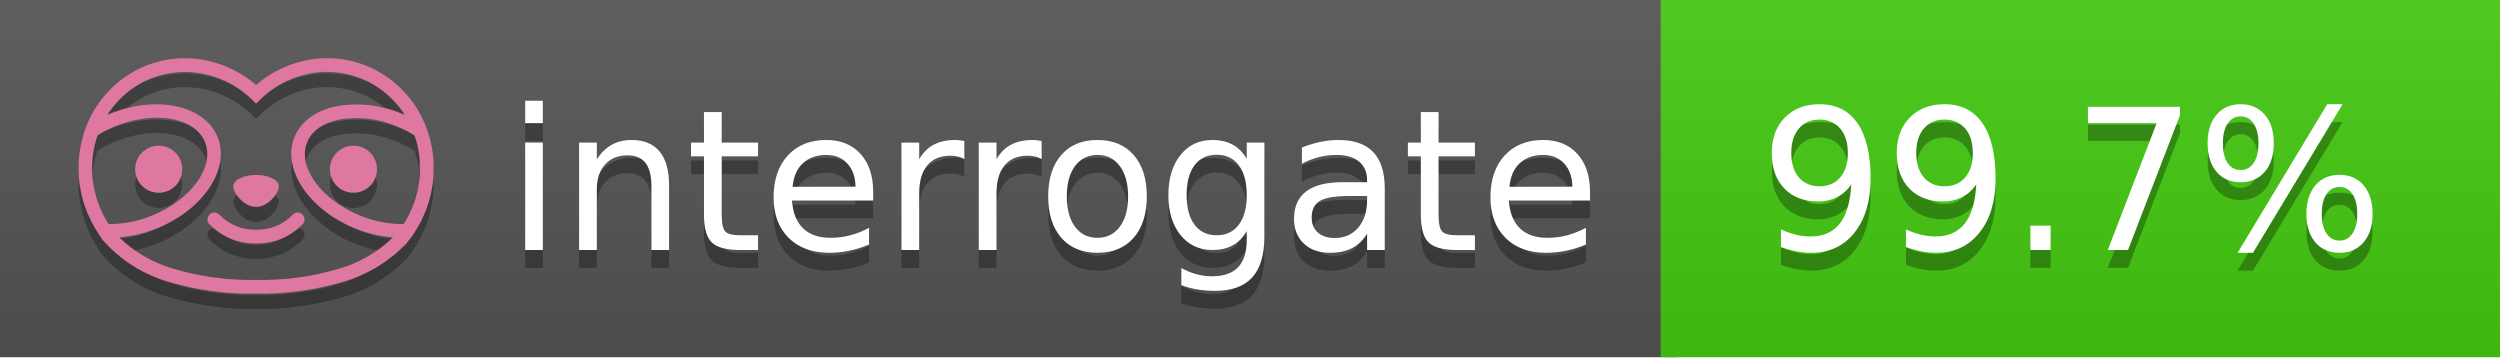
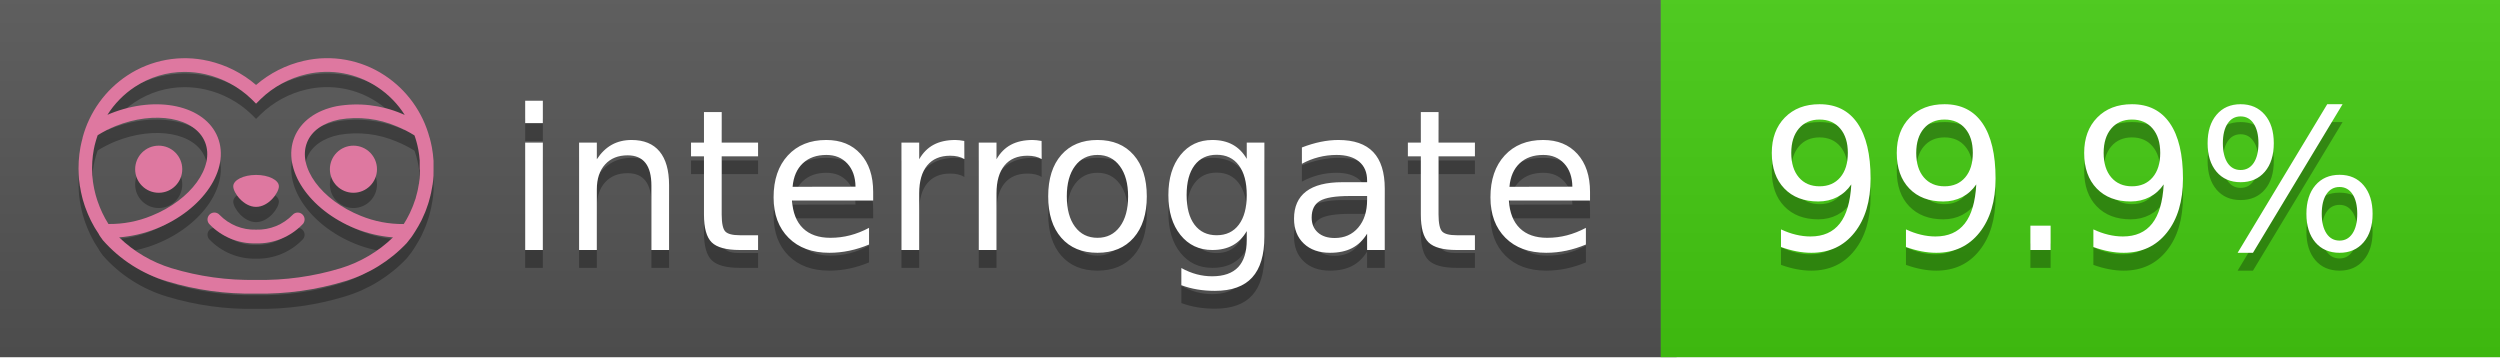
<svg xmlns="http://www.w3.org/2000/svg" width="140" height="20" viewBox="0 0 140 20" version="1.1" xml:space="preserve" style="fill-rule:evenodd;clip-rule:evenodd;stroke-linejoin:round;stroke-miterlimit:2;">
  <g transform="matrix(1,0,0,1,22,0)">
    <g id="backgrounds" transform="matrix(1.32789,0,0,1,-22.3892,0)">
      <rect x="0" y="0" width="71" height="20" style="fill:rgb(85,85,85);" />
    </g>
    <rect x="71" y="0" width="47" height="20" data-interrogate="color" style="fill:#4c1" />
    <g transform="matrix(1.19746,0,0,1,-22.3744,-4.85723e-16)">
      <rect x="0" y="0" width="118" height="20" style="fill:url(#_Linear1);" />
    </g>
  </g>
  <g fill="#fff" text-anchor="middle" font-family="DejaVu Sans,Verdana,Geneva,sans-serif" font-size="110">
    <text x="590" y="150" fill="#010101" fill-opacity=".3" transform="scale(.1)" textLength="610">interrogate</text>
    <text x="590" y="140" transform="scale(.1)" textLength="610">interrogate</text>
-     <text x="1160" y="150" fill="#010101" fill-opacity=".3" transform="scale(.1)" textLength="370" data-interrogate="result">99.7%</text>
-     <text x="1160" y="140" transform="scale(.1)" textLength="370" data-interrogate="result">99.7%</text>
+     <text x="1160" y="150" fill="#010101" fill-opacity=".3" transform="scale(.1)" textLength="370" data-interrogate="result">99.9%</text>
+     <text x="1160" y="140" transform="scale(.1)" textLength="370" data-interrogate="result">99.9%</text>
  </g>
  <g id="logo-shadow" transform="matrix(0.854876,0,0,0.854876,-6.73514,1.732)">
    <g transform="matrix(0.299012,0,0,0.299012,9.70229,-6.68582)">
      <path d="M50,64.25C52.76,64.25 55,61.13 55,59.75C55,58.37 52.76,57.25 50,57.25C47.24,57.25 45,58.37 45,59.75C45,61.13 47.24,64.25 50,64.25Z" style="fill:rgb(1,1,1);fill-opacity:0.3;fill-rule:nonzero;" />
    </g>
    <g transform="matrix(0.299012,0,0,0.299012,9.70229,-6.68582)">
      <path d="M88,49.05C86.506,43.475 83.018,38.638 78.2,35.46C72.969,32.002 66.539,30.844 60.43,32.26C56.576,33.145 52.995,34.958 50,37.54C46.998,34.958 43.411,33.149 39.55,32.27C33.441,30.853 27.011,32.011 21.78,35.47C16.97,38.652 13.489,43.489 12,49.06L12,49.13C11.82,49.79 11.66,50.46 11.53,51.13C11.146,53.207 11.021,55.323 11.16,57.43C11.16,58.03 11.26,58.63 11.34,59.23C11.34,59.51 11.43,59.79 11.48,60.07C11.53,60.35 11.58,60.68 11.64,60.98C11.7,61.28 11.8,61.69 11.89,62.05C11.98,62.41 11.99,62.47 12.05,62.68C12.16,63.07 12.28,63.46 12.41,63.84L12.58,64.34C12.72,64.74 12.88,65.14 13.04,65.53L13.23,65.98C13.403,66.373 13.583,66.767 13.77,67.16L13.99,67.59C14.19,67.97 14.39,68.35 14.61,68.73L14.87,69.15C15.1,69.52 15.33,69.89 15.58,70.26L15.58,70.32L15.99,70.93C16.14,71.14 16.29,71.36 16.45,71.57C20.206,75.83 25.086,78.95 30.53,80.57C36.839,82.48 43.41,83.385 50,83.25C56.599,83.374 63.177,82.456 69.49,80.53C74.644,78.978 79.303,76.102 83,72.19C83.34,71.78 83.65,71.35 84,70.92L84.18,70.66L84.33,70.44L84.41,70.32C84.55,70.12 84.67,69.9 84.81,69.7C85.07,69.3 85.32,68.89 85.55,68.48C85.78,68.07 86.02,67.65 86.23,67.22C86.31,67.05 86.39,66.88 86.47,66.7C86.67,66.28 86.85,65.87 87.03,65.44L87.23,64.92C87.397,64.487 87.55,64.05 87.69,63.61L87.85,63.09C87.98,62.64 88.1,62.19 88.21,61.74C88.21,61.57 88.3,61.39 88.33,61.22C88.43,60.75 88.52,60.22 88.6,59.79C88.6,59.64 88.66,59.49 88.68,59.33C88.77,58.71 88.84,58.08 88.88,57.45L88.88,54.17C88.817,53.164 88.693,52.162 88.51,51.17C88.38,50.5 88.23,49.84 88.05,49.17L88,49.05ZM85.89,56.44L85.89,57.23C85.89,57.78 85.79,58.32 85.72,58.86C85.72,59.01 85.72,59.15 85.65,59.3C85.59,59.7 85.51,60.11 85.43,60.51L85.32,60.99C85.23,61.38 85.12,61.77 85.01,62.16C85.01,62.31 84.93,62.46 84.88,62.6C84.74,63.04 84.59,63.47 84.42,63.9L84.27,64.28C84.1,64.71 83.91,65.14 83.71,65.56C83.51,65.98 83.43,66.12 83.28,66.4L83.01,66.91C82.83,67.223 82.643,67.537 82.45,67.85L82.35,68.01C79.121,68.047 75.918,67.434 72.93,66.21C64.27,62.74 59,55.52 61.18,50.11C62.18,47.6 64.7,45.82 68.26,45.11C72.489,44.395 76.835,44.908 80.78,46.59C82.141,47.144 83.453,47.813 84.7,48.59C84.76,48.76 84.82,48.93 84.88,49.1C84.94,49.27 85.05,49.63 85.12,49.9C85.28,50.5 85.44,51.1 85.55,51.73C85.691,52.507 85.792,53.292 85.85,54.08L85.85,55.89C85.85,56.12 85.91,56.25 85.91,56.45L85.89,56.44ZM17.66,68C16.668,66.435 15.869,64.756 15.28,63L15.17,62.68C15.06,62.35 14.96,62.01 14.87,61.68C14.823,61.493 14.777,61.31 14.73,61.13C14.66,60.84 14.59,60.55 14.53,60.27C14.47,59.99 14.43,59.72 14.38,59.44C14.33,59.16 14.3,59 14.27,58.78C14.2,58.27 14.15,57.78 14.11,57.23L14.11,57.03C14.008,55.236 14.122,53.437 14.45,51.67C14.56,51.06 14.71,50.46 14.88,49.87C14.96,49.59 15.04,49.32 15.13,49.05C15.22,48.78 15.24,48.72 15.3,48.55C16.548,47.774 17.859,47.105 19.22,46.55C27.86,43.09 36.65,44.67 38.82,50.08C40.99,55.49 35.73,62.74 27.09,66.2C24.101,67.431 20.893,68.043 17.66,68ZM68.57,77.68C62.554,79.508 56.287,80.376 50,80.25C43.737,80.37 37.495,79.506 31.5,77.69C27.185,76.38 23.243,74.062 20,70.93C22.815,70.706 25.58,70.055 28.2,69C38.37,64.92 44.39,56 41.6,49C38.81,42 28.27,39.72 18.1,43.8L17.43,44.09C18.973,41.648 21.019,39.561 23.43,37.97C26.671,35.824 30.473,34.68 34.36,34.68C35.884,34.681 37.404,34.852 38.89,35.19C42.694,36.049 46.191,37.935 49,40.64L50,41.64L51,40.64C53.797,37.937 57.279,36.049 61.07,35.18C66.402,33.947 72.014,34.968 76.57,38C78.98,39.588 81.026,41.671 82.57,44.11L81.9,43.82C77.409,41.921 72.464,41.355 67.66,42.19C63.08,43.12 59.79,45.54 58.39,49.02C55.6,55.97 61.62,64.94 71.79,69.02C74.414,70.07 77.182,70.714 80,70.93C76.776,74.05 72.859,76.363 68.57,77.68Z" style="fill:rgb(1,1,1);fill-opacity:0.3;fill-rule:nonzero;" />
    </g>
    <g transform="matrix(0.299012,0,0,0.299012,9.70229,-6.68582)">
      <circle cx="71.33" cy="56" r="5.16" style="fill:rgb(1,1,1);fill-opacity:0.3;" />
    </g>
    <g transform="matrix(0.299012,0,0,0.299012,9.70229,-6.68582)">
      <circle cx="28.67" cy="56" r="5.16" style="fill:rgb(1,1,1);fill-opacity:0.3;" />
    </g>
    <g transform="matrix(0.299012,0,0,0.299012,9.70229,-6.68582)">
      <path d="M58,66C55.912,68.161 53.003,69.339 50,69.24C46.997,69.339 44.088,68.161 42,66C41.714,65.677 41.302,65.491 40.87,65.491C40.042,65.491 39.361,66.172 39.361,67C39.361,67.368 39.496,67.724 39.74,68C42.403,70.804 46.134,72.35 50,72.25C53.862,72.347 57.59,70.802 60.25,68C60.495,67.725 60.63,67.369 60.63,67C60.63,66.174 59.951,65.495 59.125,65.495C58.695,65.495 58.285,65.679 58,66Z" style="fill:rgb(1,1,1);fill-opacity:0.3;fill-rule:nonzero;" />
    </g>
  </g>
  <g id="logo-pink" transform="matrix(0.854876,0,0,0.854876,-6.73514,0.877124)">
    <g transform="matrix(0.299012,0,0,0.299012,9.70229,-6.68582)">
      <path d="M50,64.25C52.76,64.25 55,61.13 55,59.75C55,58.37 52.76,57.25 50,57.25C47.24,57.25 45,58.37 45,59.75C45,61.13 47.24,64.25 50,64.25Z" style="fill:rgb(222,120,160);fill-rule:nonzero;" />
    </g>
    <g transform="matrix(0.299012,0,0,0.299012,9.70229,-6.68582)">
      <path d="M88,49.05C86.506,43.475 83.018,38.638 78.2,35.46C72.969,32.002 66.539,30.844 60.43,32.26C56.576,33.145 52.995,34.958 50,37.54C46.998,34.958 43.411,33.149 39.55,32.27C33.441,30.853 27.011,32.011 21.78,35.47C16.97,38.652 13.489,43.489 12,49.06L12,49.13C11.82,49.79 11.66,50.46 11.53,51.13C11.146,53.207 11.021,55.323 11.16,57.43C11.16,58.03 11.26,58.63 11.34,59.23C11.34,59.51 11.43,59.79 11.48,60.07C11.53,60.35 11.58,60.68 11.64,60.98C11.7,61.28 11.8,61.69 11.89,62.05C11.98,62.41 11.99,62.47 12.05,62.68C12.16,63.07 12.28,63.46 12.41,63.84L12.58,64.34C12.72,64.74 12.88,65.14 13.04,65.53L13.23,65.98C13.403,66.373 13.583,66.767 13.77,67.16L13.99,67.59C14.19,67.97 14.39,68.35 14.61,68.73L14.87,69.15C15.1,69.52 15.33,69.89 15.58,70.26L15.58,70.32L15.99,70.93C16.14,71.14 16.29,71.36 16.45,71.57C20.206,75.83 25.086,78.95 30.53,80.57C36.839,82.48 43.41,83.385 50,83.25C56.599,83.374 63.177,82.456 69.49,80.53C74.644,78.978 79.303,76.102 83,72.19C83.34,71.78 83.65,71.35 84,70.92L84.18,70.66L84.33,70.44L84.41,70.32C84.55,70.12 84.67,69.9 84.81,69.7C85.07,69.3 85.32,68.89 85.55,68.48C85.78,68.07 86.02,67.65 86.23,67.22C86.31,67.05 86.39,66.88 86.47,66.7C86.67,66.28 86.85,65.87 87.03,65.44L87.23,64.92C87.397,64.487 87.55,64.05 87.69,63.61L87.85,63.09C87.98,62.64 88.1,62.19 88.21,61.74C88.21,61.57 88.3,61.39 88.33,61.22C88.43,60.75 88.52,60.22 88.6,59.79C88.6,59.64 88.66,59.49 88.68,59.33C88.77,58.71 88.84,58.08 88.88,57.45L88.88,54.17C88.817,53.164 88.693,52.162 88.51,51.17C88.38,50.5 88.23,49.84 88.05,49.17L88,49.05ZM85.89,56.44L85.89,57.23C85.89,57.78 85.79,58.32 85.72,58.86C85.72,59.01 85.72,59.15 85.65,59.3C85.59,59.7 85.51,60.11 85.43,60.51L85.32,60.99C85.23,61.38 85.12,61.77 85.01,62.16C85.01,62.31 84.93,62.46 84.88,62.6C84.74,63.04 84.59,63.47 84.42,63.9L84.27,64.28C84.1,64.71 83.91,65.14 83.71,65.56C83.51,65.98 83.43,66.12 83.28,66.4L83.01,66.91C82.83,67.223 82.643,67.537 82.45,67.85L82.35,68.01C79.121,68.047 75.918,67.434 72.93,66.21C64.27,62.74 59,55.52 61.18,50.11C62.18,47.6 64.7,45.82 68.26,45.11C72.489,44.395 76.835,44.908 80.78,46.59C82.141,47.144 83.453,47.813 84.7,48.59C84.76,48.76 84.82,48.93 84.88,49.1C84.94,49.27 85.05,49.63 85.12,49.9C85.28,50.5 85.44,51.1 85.55,51.73C85.691,52.507 85.792,53.292 85.85,54.08L85.85,55.89C85.85,56.12 85.91,56.25 85.91,56.45L85.89,56.44ZM17.66,68C16.668,66.435 15.869,64.756 15.28,63L15.17,62.68C15.06,62.35 14.96,62.01 14.87,61.68C14.823,61.493 14.777,61.31 14.73,61.13C14.66,60.84 14.59,60.55 14.53,60.27C14.47,59.99 14.43,59.72 14.38,59.44C14.33,59.16 14.3,59 14.27,58.78C14.2,58.27 14.15,57.78 14.11,57.23L14.11,57.03C14.008,55.236 14.122,53.437 14.45,51.67C14.56,51.06 14.71,50.46 14.88,49.87C14.96,49.59 15.04,49.32 15.13,49.05C15.22,48.78 15.24,48.72 15.3,48.55C16.548,47.774 17.859,47.105 19.22,46.55C27.86,43.09 36.65,44.67 38.82,50.08C40.99,55.49 35.73,62.74 27.09,66.2C24.101,67.431 20.893,68.043 17.66,68ZM68.57,77.68C62.554,79.508 56.287,80.376 50,80.25C43.737,80.37 37.495,79.506 31.5,77.69C27.185,76.38 23.243,74.062 20,70.93C22.815,70.706 25.58,70.055 28.2,69C38.37,64.92 44.39,56 41.6,49C38.81,42 28.27,39.72 18.1,43.8L17.43,44.09C18.973,41.648 21.019,39.561 23.43,37.97C26.671,35.824 30.473,34.68 34.36,34.68C35.884,34.681 37.404,34.852 38.89,35.19C42.694,36.049 46.191,37.935 49,40.64L50,41.64L51,40.64C53.797,37.937 57.279,36.049 61.07,35.18C66.402,33.947 72.014,34.968 76.57,38C78.98,39.588 81.026,41.671 82.57,44.11L81.9,43.82C77.409,41.921 72.464,41.355 67.66,42.19C63.08,43.12 59.79,45.54 58.39,49.02C55.6,55.97 61.62,64.94 71.79,69.02C74.414,70.07 77.182,70.714 80,70.93C76.776,74.05 72.859,76.363 68.57,77.68Z" style="fill:rgb(222,120,160);fill-rule:nonzero;" />
    </g>
    <g transform="matrix(0.299012,0,0,0.299012,9.70229,-6.68582)">
      <circle cx="71.33" cy="56" r="5.16" style="fill:rgb(222,120,160);" />
    </g>
    <g transform="matrix(0.299012,0,0,0.299012,9.70229,-6.68582)">
      <circle cx="28.67" cy="56" r="5.16" style="fill:rgb(222,120,160);" />
    </g>
    <g transform="matrix(0.299012,0,0,0.299012,9.70229,-6.68582)">
      <path d="M58,66C55.912,68.161 53.003,69.339 50,69.24C46.997,69.339 44.088,68.161 42,66C41.714,65.677 41.302,65.491 40.87,65.491C40.042,65.491 39.361,66.172 39.361,67C39.361,67.368 39.496,67.724 39.74,68C42.403,70.804 46.134,72.35 50,72.25C53.862,72.347 57.59,70.802 60.25,68C60.495,67.725 60.63,67.369 60.63,67C60.63,66.174 59.951,65.495 59.125,65.495C58.695,65.495 58.285,65.679 58,66Z" style="fill:rgb(222,120,160);fill-rule:nonzero;" />
    </g>
  </g>
  <defs>
    <linearGradient id="_Linear1" x1="0" y1="0" x2="1" y2="0" gradientUnits="userSpaceOnUse" gradientTransform="matrix(1.22465e-15,20,-20,1.22465e-15,0,0)">
      <stop offset="0" style="stop-color:rgb(187,187,187);stop-opacity:0.1" />
      <stop offset="1" style="stop-color:black;stop-opacity:0.1" />
    </linearGradient>
  </defs>
</svg>
